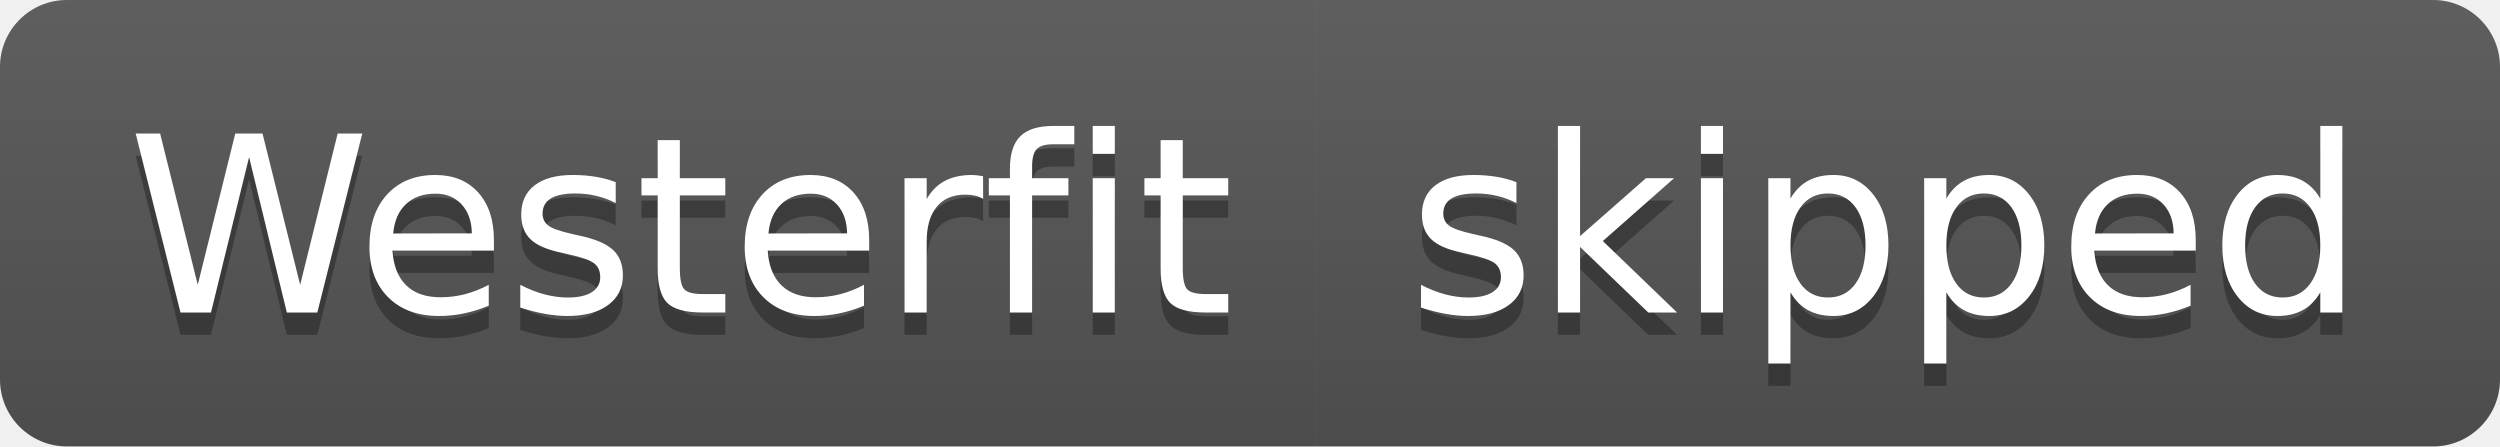
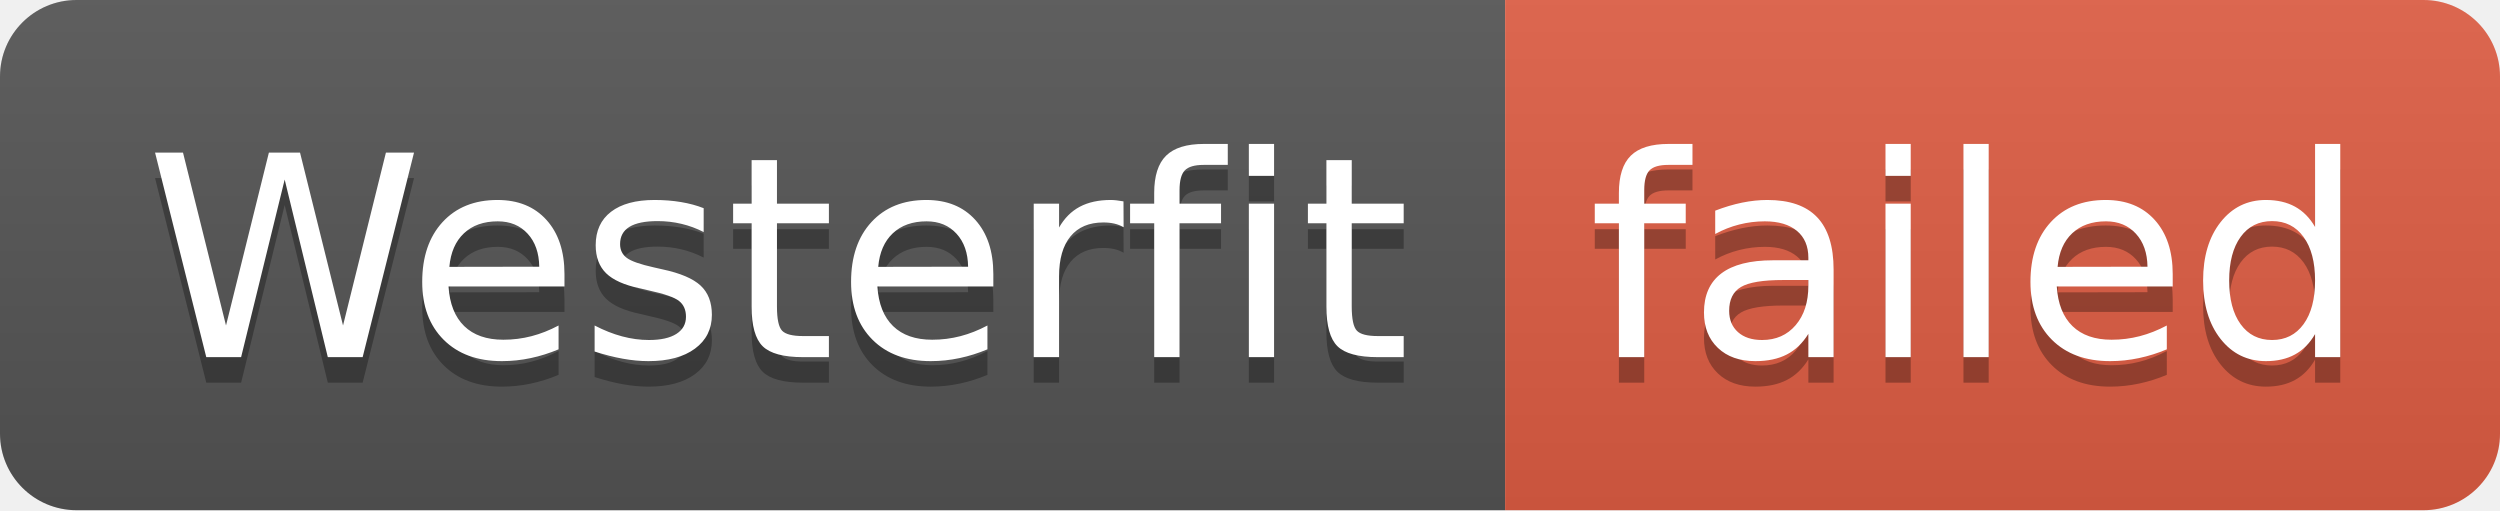
- <svg xmlns="http://www.w3.org/2000/svg" width="112" height="20" role="img" aria-label="Westerfit: skipped">
+ <svg xmlns="http://www.w3.org/2000/svg" width="98" height="20" role="img" aria-label="Westerfit: failed">
  <linearGradient id="s" x2="0" y2="100%">
    <stop offset="0" stop-color="#bbb" stop-opacity=".1" />
    <stop offset="1" stop-opacity=".1" />
  </linearGradient>
  <clipPath id="r">
-     <rect width="112" height="20" rx="3" fill="#fff" />
+     <rect width="98" height="20" rx="3" fill="#fff" />
  </clipPath>
  <g clip-path="url(#r)">
    <rect width="59" height="20" fill="#555" />
-     <rect x="59" width="53" height="20" fill="#555" />
-     <rect width="112" height="20" fill="url(#s)" />
+     <rect x="59" width="39" height="20" fill="#e05d44" />
+     <rect width="98" height="20" fill="url(#s)" />
  </g>
  <g fill="#fff" text-anchor="middle" font-family="Verdana,Geneva,DejaVu Sans,sans-serif" text-rendering="geometricPrecision" font-size="110">
    <text aria-hidden="true" x="305" y="150" fill="#010101" fill-opacity=".3" transform="scale(.1)" textLength="490">Westerfit</text>
    <text x="305" y="140" transform="scale(.1)" fill="#fff" textLength="490">Westerfit</text>
-     <text aria-hidden="true" x="845" y="150" fill="#010101" fill-opacity=".3" transform="scale(.1)" textLength="430">skipped</text>
-     <text x="845" y="140" transform="scale(.1)" fill="#fff" textLength="430">skipped</text>
+     <text aria-hidden="true" x="775" y="150" fill="#010101" fill-opacity=".3" transform="scale(.1)" textLength="290">failed</text>
+     <text x="775" y="140" transform="scale(.1)" fill="#fff" textLength="290">failed</text>
  </g>
</svg>
